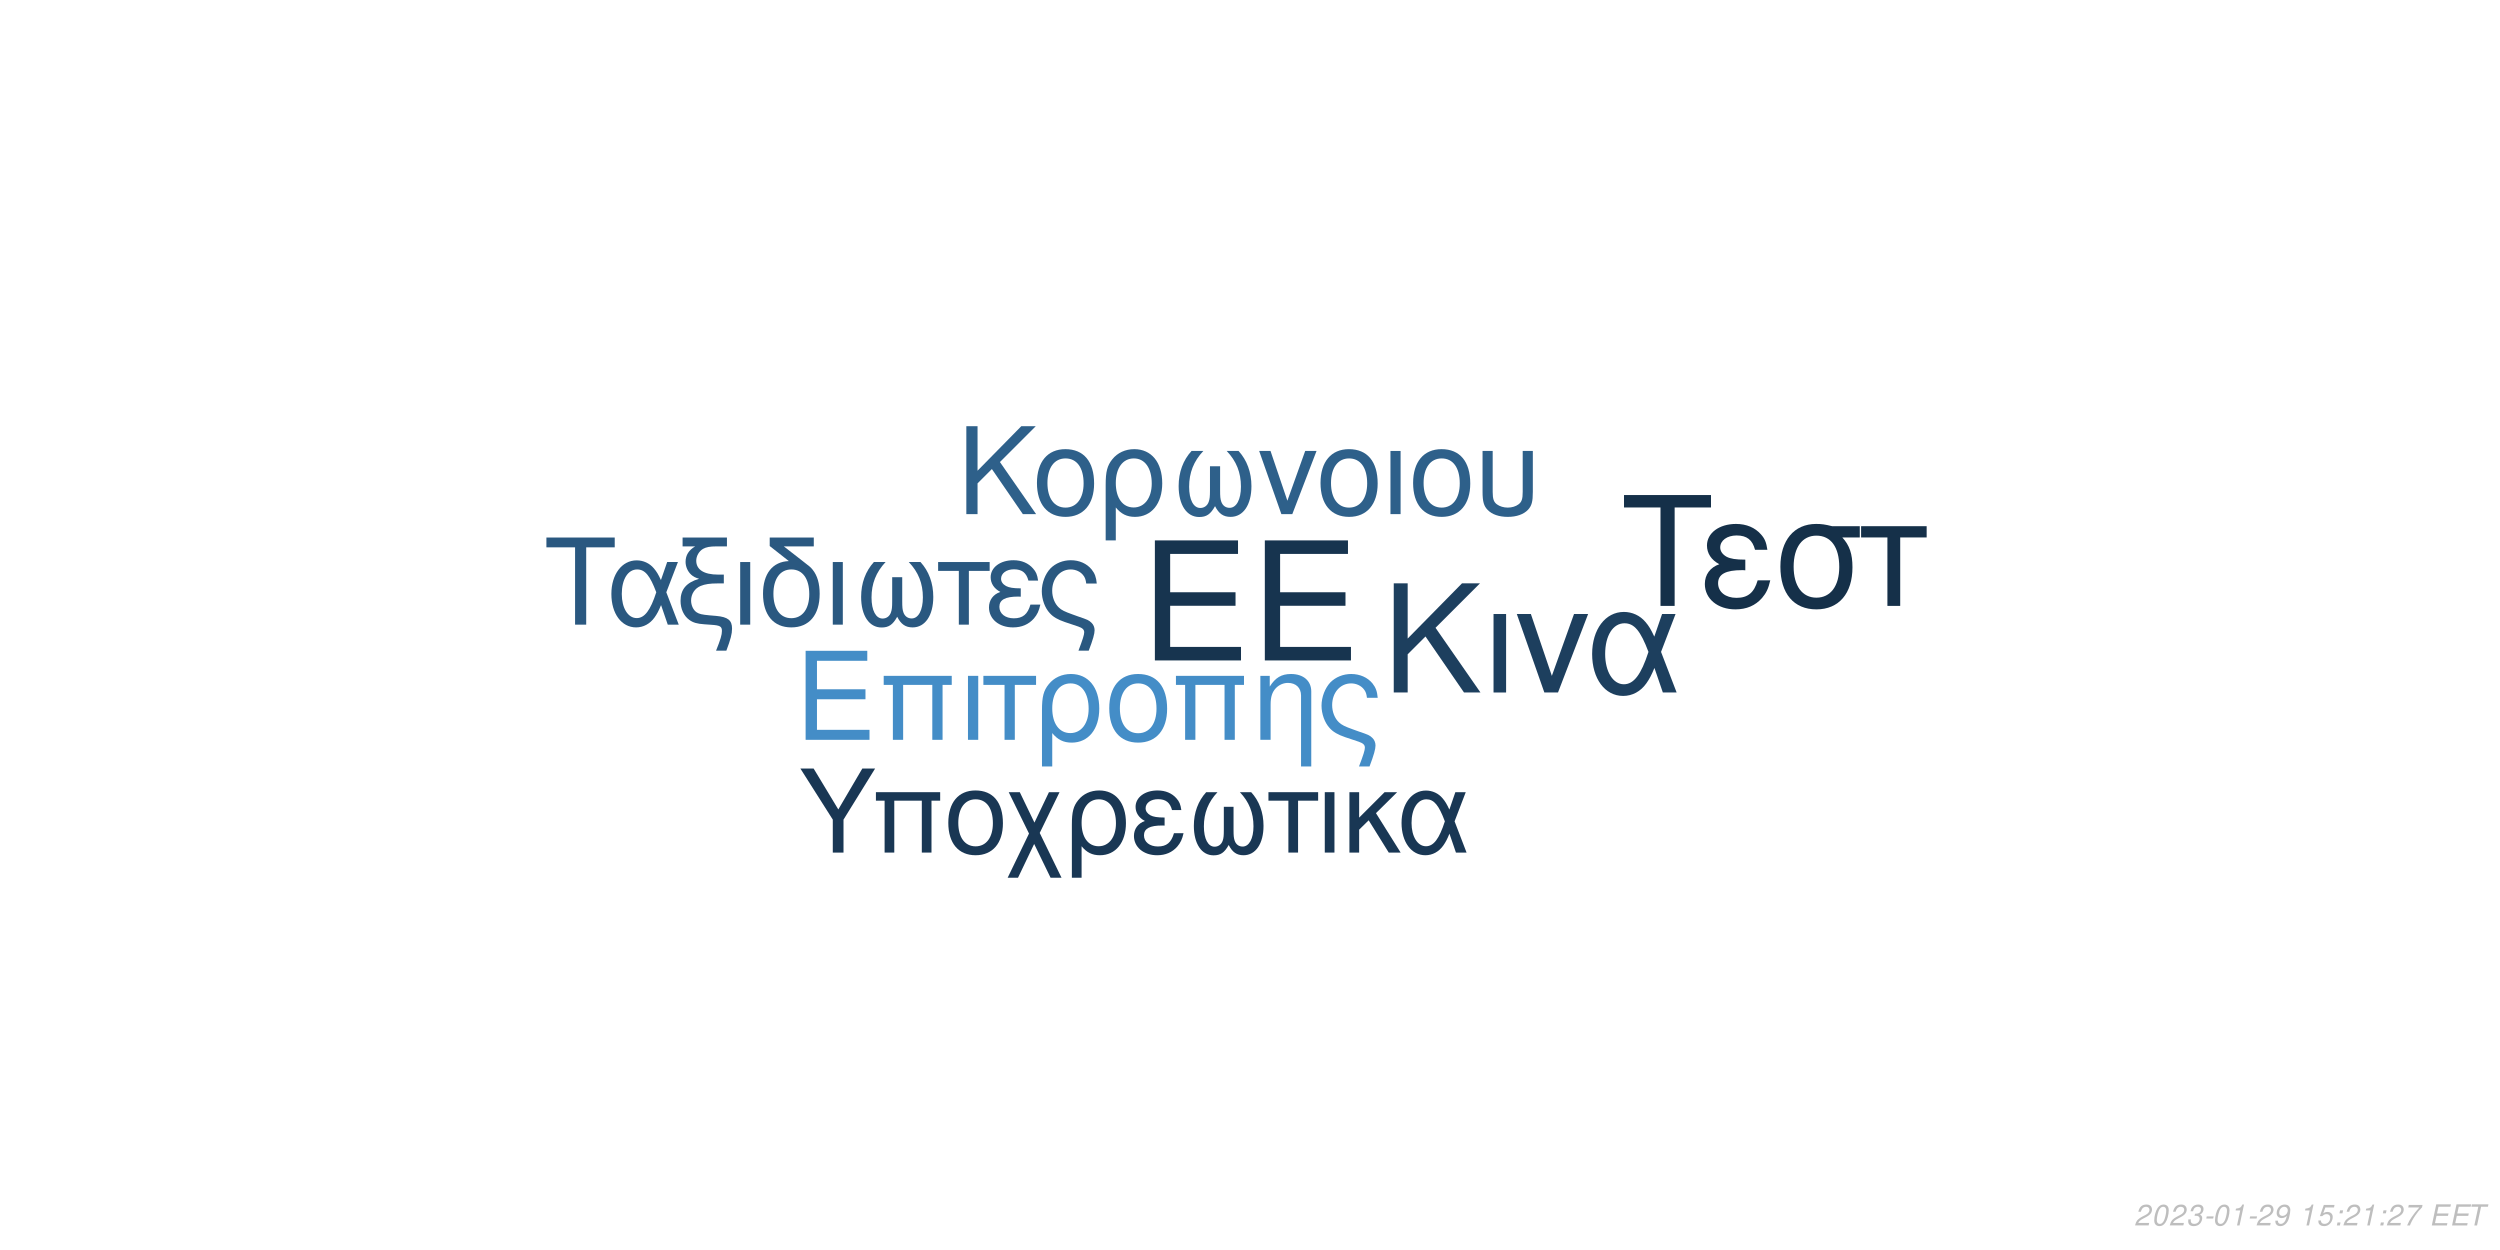
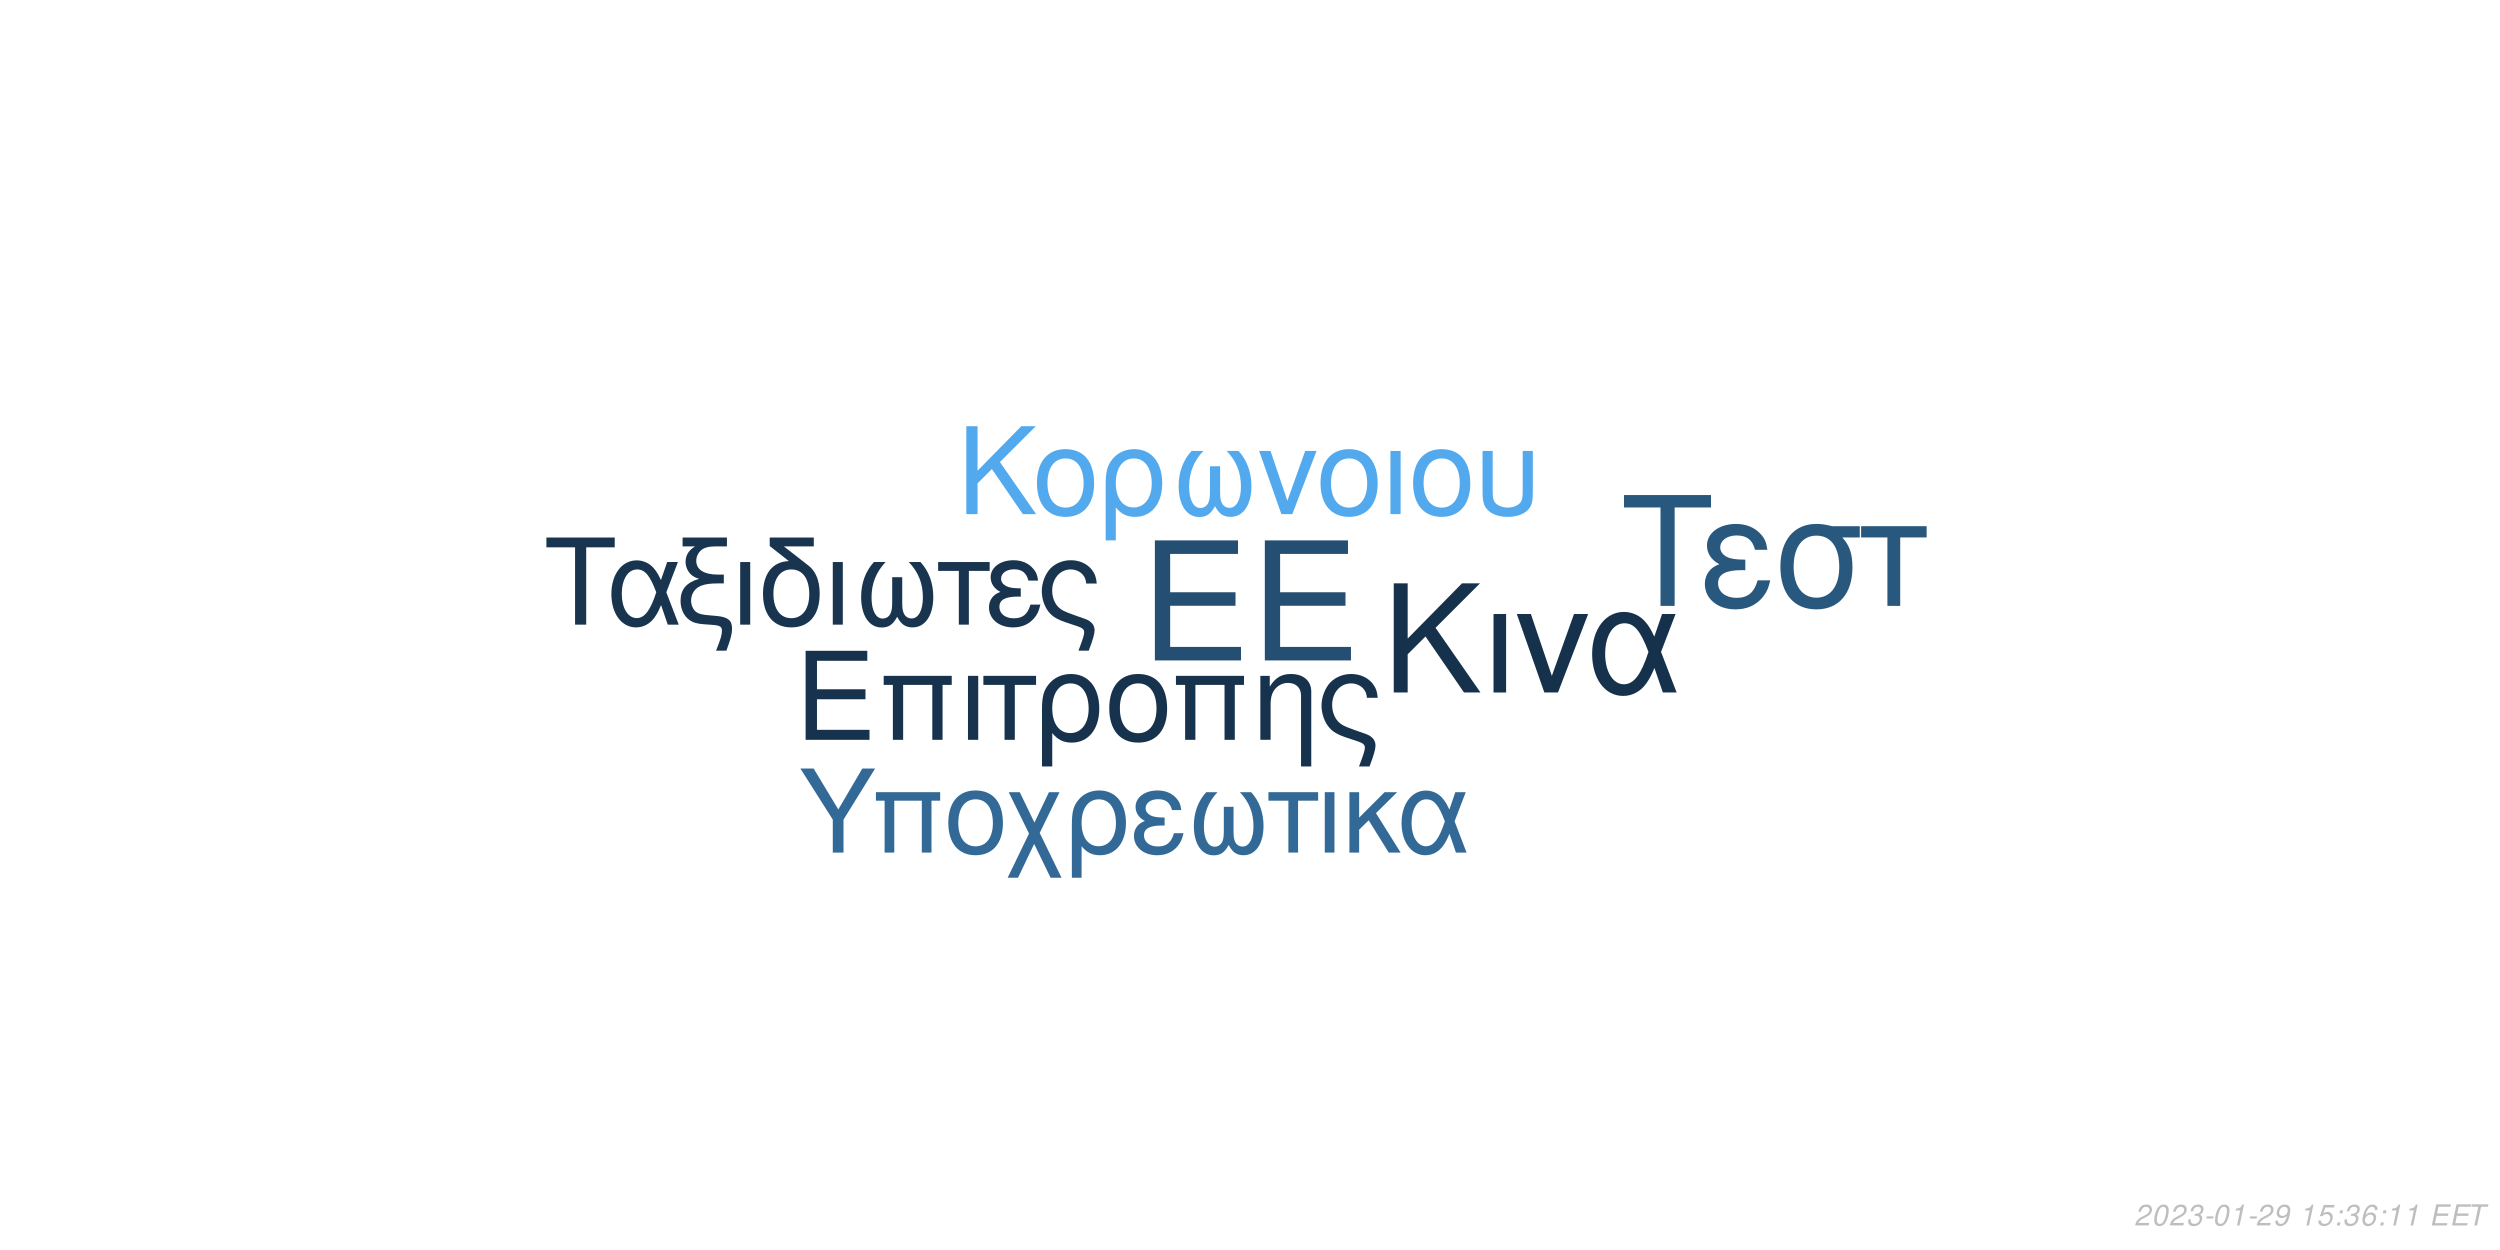
<svg xmlns="http://www.w3.org/2000/svg" xmlns:xlink="http://www.w3.org/1999/xlink" width="864pt" height="432pt" viewBox="0 0 864 432" version="1.1">
  <defs>
    <g>
      <symbol overflow="visible" id="glyph0-0">
        <path style="stroke:none;" d="" />
      </symbol>
      <symbol overflow="visible" id="glyph0-1">
        <path style="stroke:none;" d="M 10.406 -18.891 L 33 -18.891 L 33 -23.562 L 10.406 -23.562 L 10.406 -36.812 L 33.859 -36.812 L 33.859 -41.484 L 5.125 -41.484 L 5.125 0 L 34.891 0 L 34.891 -4.672 L 10.406 -4.672 Z M 10.406 -18.891 " />
      </symbol>
      <symbol overflow="visible" id="glyph1-0">
        <path style="stroke:none;" d="" />
      </symbol>
      <symbol overflow="visible" id="glyph1-1">
        <path style="stroke:none;" d="M 7.719 -14.016 L 24.484 -14.016 L 24.484 -17.469 L 7.719 -17.469 L 7.719 -27.312 L 25.109 -27.312 L 25.109 -30.766 L 3.797 -30.766 L 3.797 0 L 25.875 0 L 25.875 -3.453 L 7.719 -3.453 Z M 7.719 -14.016 " />
      </symbol>
      <symbol overflow="visible" id="glyph1-2">
        <path style="stroke:none;" d="M 26.297 -22.109 L 2.781 -22.109 L 2.781 -18.984 L 5.953 -18.984 L 5.953 0 L 9.5 0 L 9.5 -18.984 L 19.578 -18.984 L 19.578 0 L 23.125 0 L 23.125 -18.984 L 26.297 -18.984 Z M 26.297 -22.109 " />
      </symbol>
      <symbol overflow="visible" id="glyph1-3">
        <path style="stroke:none;" d="M 2.906 0 L 6.453 0 L 6.453 -22.109 L 2.906 -22.109 Z M 2.906 0 " />
      </symbol>
      <symbol overflow="visible" id="glyph1-4">
        <path style="stroke:none;" d="M 6.547 0 L 10.094 0 L 10.094 -18.984 L 17.438 -18.984 L 17.438 -22.109 L -0.766 -22.109 L -0.766 -18.984 L 6.547 -18.984 Z M 6.547 0 " />
      </symbol>
      <symbol overflow="visible" id="glyph1-5">
        <path style="stroke:none;" d="M 2.484 9.203 L 6.031 9.203 L 6.031 -2.328 C 7.891 -0.047 9.922 0.969 12.75 0.969 C 18.531 0.969 22.281 -3.672 22.281 -10.797 C 22.281 -18.141 18.484 -22.75 12.484 -22.75 C 9.375 -22.75 6.625 -21.484 4.812 -19.203 C 3.031 -17.016 2.484 -14.891 2.484 -10.25 Z M 12.359 -19.5 C 16.203 -19.5 18.609 -16.125 18.609 -10.719 C 18.609 -5.656 16.078 -2.328 12.281 -2.328 C 8.438 -2.328 6.031 -5.609 6.031 -10.891 C 6.031 -16.156 8.484 -19.5 12.359 -19.5 Z M 12.359 -19.5 " />
      </symbol>
      <symbol overflow="visible" id="glyph1-6">
        <path style="stroke:none;" d="M 11.688 -22.75 C 5.438 -22.75 1.734 -18.312 1.734 -10.891 C 1.734 -3.422 5.438 0.969 11.734 0.969 C 17.984 0.969 21.734 -3.453 21.734 -10.719 C 21.734 -18.406 18.109 -22.75 11.688 -22.75 Z M 11.734 -19.5 C 15.703 -19.5 18.062 -16.25 18.062 -10.766 C 18.062 -5.531 15.609 -2.281 11.734 -2.281 C 7.812 -2.281 5.406 -5.531 5.406 -10.891 C 5.406 -16.25 7.812 -19.5 11.734 -19.5 Z M 11.734 -19.5 " />
      </symbol>
      <symbol overflow="visible" id="glyph1-7">
        <path style="stroke:none;" d="M 2.953 -22.109 L 2.953 0 L 6.5 0 L 6.5 -12.203 C 6.5 -14.859 7.047 -16.5 8.312 -17.859 C 9.453 -19.031 10.938 -19.672 12.484 -19.672 C 15.234 -19.672 17.016 -17.984 17.016 -15.312 L 17.016 9.203 L 20.547 9.203 L 20.547 -16.719 C 20.547 -20.391 17.812 -22.75 13.547 -22.75 C 10.25 -22.75 8.141 -21.484 6.203 -18.406 L 6.203 -22.109 Z M 2.953 -22.109 " />
      </symbol>
      <symbol overflow="visible" id="glyph1-8">
        <path style="stroke:none;" d="M 17.688 9.203 C 19.203 5.188 19.75 3.203 19.75 1.938 C 19.75 0.922 19.328 -0.047 18.656 -0.672 C 17.641 -1.609 17.469 -1.688 13.891 -2.906 L 11.984 -3.594 C 9.156 -4.594 8.062 -5.156 7.125 -6.031 C 5.656 -7.391 4.766 -9.672 4.766 -11.984 C 4.766 -16.297 7.547 -19.5 11.312 -19.5 C 13.125 -19.5 14.812 -18.703 15.781 -17.391 C 16.375 -16.625 16.625 -15.906 16.797 -14.516 L 20.516 -14.516 C 20.297 -16.844 19.828 -18.062 18.703 -19.5 C 17.016 -21.562 14.344 -22.75 11.359 -22.75 C 8.562 -22.75 6 -21.688 4.172 -19.875 C 2.328 -17.938 1.094 -14.766 1.094 -11.812 C 1.094 -8.953 2.188 -5.906 3.922 -4.047 C 5.156 -2.703 6.672 -1.812 9.25 -0.922 L 14.016 0.672 C 15.484 1.188 16.078 1.766 16.078 2.703 C 16.078 3.594 15.578 5.188 14.047 9.203 Z M 17.688 9.203 " />
      </symbol>
      <symbol overflow="visible" id="glyph2-0">
        <path style="stroke:none;" d="" />
      </symbol>
      <symbol overflow="visible" id="glyph2-1">
        <path style="stroke:none;" d="M 8.906 -13.203 L 15.062 -19.359 L 28.375 0 L 34.062 0 L 18.531 -22.359 L 33.906 -37.734 L 27.688 -37.734 L 8.906 -18.641 L 8.906 -37.734 L 4.094 -37.734 L 4.094 0 L 8.906 0 Z M 8.906 -13.203 " />
      </symbol>
      <symbol overflow="visible" id="glyph2-2">
        <path style="stroke:none;" d="M 3.578 0 L 7.922 0 L 7.922 -27.125 L 3.578 -27.125 Z M 3.578 0 " />
      </symbol>
      <symbol overflow="visible" id="glyph2-3">
        <path style="stroke:none;" d="M 14.859 0 L 25.266 -27.125 L 20.391 -27.125 L 12.734 -5.75 L 5.484 -27.125 L 0.625 -27.125 L 10.141 0 Z M 14.859 0 " />
      </symbol>
      <symbol overflow="visible" id="glyph2-4">
        <path style="stroke:none;" d="M 30.484 -27.125 L 25.828 -27.125 L 23.141 -19.312 C 21.953 -21.844 21.281 -22.984 20.078 -24.375 C 18.219 -26.609 15.484 -27.844 12.625 -27.844 C 6.219 -27.844 1.656 -21.797 1.656 -13.297 C 1.656 -4.766 6.062 1.188 12.375 1.188 C 15.531 1.188 18.422 -0.359 20.391 -3.156 C 21.484 -4.703 22.109 -5.906 23.188 -8.484 L 26.094 0 L 30.859 0 L 25.469 -14.031 Z M 21.125 -14.031 C 18.578 -6.156 16.047 -2.844 12.625 -2.844 C 8.859 -2.844 6.156 -7.203 6.156 -13.297 C 6.156 -19.672 8.859 -23.922 12.844 -23.922 C 16.203 -23.922 18.375 -21.328 21.125 -14.031 Z M 21.125 -14.031 " />
      </symbol>
      <symbol overflow="visible" id="glyph3-0">
        <path style="stroke:none;" d="" />
      </symbol>
      <symbol overflow="visible" id="glyph3-1">
        <path style="stroke:none;" d="M 7.172 -10.625 L 12.125 -15.578 L 22.828 0 L 27.406 0 L 14.906 -18 L 27.281 -30.375 L 22.281 -30.375 L 7.172 -15 L 7.172 -30.375 L 3.297 -30.375 L 3.297 0 L 7.172 0 Z M 7.172 -10.625 " />
      </symbol>
      <symbol overflow="visible" id="glyph3-2">
        <path style="stroke:none;" d="M 11.531 -22.453 C 5.375 -22.453 1.703 -18.078 1.703 -10.75 C 1.703 -3.375 5.375 0.953 11.578 0.953 C 17.75 0.953 21.453 -3.422 21.453 -10.578 C 21.453 -18.156 17.875 -22.453 11.531 -22.453 Z M 11.578 -19.25 C 15.5 -19.25 17.828 -16.031 17.828 -10.625 C 17.828 -5.453 15.406 -2.25 11.578 -2.25 C 7.703 -2.25 5.328 -5.453 5.328 -10.75 C 5.328 -16.031 7.703 -19.25 11.578 -19.25 Z M 11.578 -19.25 " />
      </symbol>
      <symbol overflow="visible" id="glyph3-3">
        <path style="stroke:none;" d="M 2.453 9.078 L 5.953 9.078 L 5.953 -2.297 C 7.797 -0.047 9.797 0.953 12.578 0.953 C 18.281 0.953 22 -3.625 22 -10.656 C 22 -17.906 18.25 -22.453 12.328 -22.453 C 9.25 -22.453 6.547 -21.203 4.75 -18.953 C 3 -16.781 2.453 -14.703 2.453 -10.125 Z M 12.203 -19.25 C 16 -19.25 18.375 -15.906 18.375 -10.578 C 18.375 -5.578 15.875 -2.297 12.125 -2.297 C 8.328 -2.297 5.953 -5.547 5.953 -10.75 C 5.953 -15.953 8.375 -19.25 12.203 -19.25 Z M 12.203 -19.25 " />
      </symbol>
      <symbol overflow="visible" id="glyph3-4">
        <path style="stroke:none;" d="M 14.5 -16.531 L 14.5 -8.203 C 14.5 -6.047 14.406 -5.25 14.078 -4.297 C 13.625 -2.922 12.5 -2.125 11.156 -2.125 C 8.797 -2.125 7.297 -4.953 7.297 -9.453 C 7.297 -14.328 8.875 -18.281 12.203 -21.828 L 8.125 -21.828 C 5.203 -18.625 3.672 -14.453 3.672 -9.672 C 3.672 -3.172 6.453 1 10.781 1 C 13.281 1 14.703 0.047 16.25 -2.75 C 17.578 -0.125 19.156 0.953 21.625 0.953 C 26 0.953 28.828 -3.203 28.828 -9.672 C 28.828 -14.453 27.281 -18.656 24.375 -21.828 L 20.281 -21.828 C 23.625 -18.328 25.203 -14.375 25.203 -9.5 C 25.203 -5.047 23.656 -2.172 21.281 -2.172 C 19.906 -2.172 18.875 -2.953 18.406 -4.297 C 18.078 -5.25 18 -6.078 18 -8.203 L 18 -16.531 Z M 14.5 -16.531 " />
      </symbol>
      <symbol overflow="visible" id="glyph3-5">
        <path style="stroke:none;" d="M 11.953 0 L 20.328 -21.828 L 16.406 -21.828 L 10.25 -4.625 L 4.422 -21.828 L 0.5 -21.828 L 8.172 0 Z M 11.953 0 " />
      </symbol>
      <symbol overflow="visible" id="glyph3-6">
        <path style="stroke:none;" d="M 2.875 0 L 6.375 0 L 6.375 -21.828 L 2.875 -21.828 Z M 2.875 0 " />
      </symbol>
      <symbol overflow="visible" id="glyph3-7">
        <path style="stroke:none;" d="M 2.703 -21.828 L 2.703 -7.703 C 2.703 -4.297 3.172 -2.75 4.5 -1.422 C 6 0.125 8.453 0.953 11.406 0.953 C 14.453 0.953 16.906 0.078 18.406 -1.5 C 19.703 -2.875 20.078 -4.328 20.078 -7.703 L 20.078 -21.828 L 16.578 -21.828 L 16.578 -7.703 C 16.578 -5.25 16.25 -4.203 15.125 -3.375 C 14.203 -2.672 12.828 -2.25 11.406 -2.25 C 10 -2.25 8.625 -2.672 7.672 -3.375 C 6.578 -4.172 6.203 -5.25 6.203 -7.703 L 6.203 -21.828 Z M 2.703 -21.828 " />
      </symbol>
      <symbol overflow="visible" id="glyph4-0">
        <path style="stroke:none;" d="" />
      </symbol>
      <symbol overflow="visible" id="glyph4-1">
        <path style="stroke:none;" d="M 14.625 -26.719 L 24.484 -26.719 L 24.484 -30.109 L 0.875 -30.109 L 0.875 -26.719 L 10.781 -26.719 L 10.781 0 L 14.625 0 Z M 14.625 -26.719 " />
      </symbol>
      <symbol overflow="visible" id="glyph4-2">
        <path style="stroke:none;" d="M 24.328 -21.641 L 20.609 -21.641 L 18.453 -15.406 C 17.516 -17.422 16.969 -18.328 16.016 -19.453 C 14.531 -21.234 12.344 -22.219 10.078 -22.219 C 4.953 -22.219 1.328 -17.391 1.328 -10.609 C 1.328 -3.797 4.828 0.953 9.875 0.953 C 12.391 0.953 14.703 -0.297 16.266 -2.516 C 17.141 -3.766 17.641 -4.703 18.5 -6.766 L 20.812 0 L 24.609 0 L 20.312 -11.188 Z M 16.844 -11.188 C 14.828 -4.922 12.797 -2.266 10.078 -2.266 C 7.062 -2.266 4.922 -5.734 4.922 -10.609 C 4.922 -15.688 7.062 -19.078 10.234 -19.078 C 12.922 -19.078 14.656 -17.016 16.844 -11.188 Z M 16.844 -11.188 " />
      </symbol>
      <symbol overflow="visible" id="glyph4-3">
        <path style="stroke:none;" d="M 1.938 -27.047 L 6.281 -27.047 C 4.094 -25.766 2.969 -24 2.969 -21.719 C 2.969 -20.078 3.672 -18.422 4.875 -17.297 C 5.656 -16.594 6.281 -16.266 7.641 -15.859 C 3.219 -14.531 1.234 -12.188 1.234 -8.219 C 1.234 -5.453 2.359 -3.016 4.25 -1.656 C 5.531 -0.703 6.938 -0.297 9.453 -0.125 L 11.859 0.047 C 14.906 0.25 15.531 0.625 15.531 2.188 C 15.531 3.516 15.078 5.078 13.5 9 L 17.062 9 C 18.547 5.031 19.031 3.219 19.031 1.359 C 19.031 -1.484 17.641 -2.641 13.594 -3.016 L 11.234 -3.219 C 8.594 -3.469 7.719 -3.672 6.812 -4.25 C 5.656 -5 4.875 -6.656 4.875 -8.344 C 4.875 -10.578 6.156 -12.547 8.172 -13.375 C 9.703 -14 11.391 -14.25 14.078 -14.25 L 16.188 -14.25 L 16.188 -17.297 L 14.203 -17.297 C 9.328 -17.297 6.656 -19 6.656 -22.094 C 6.656 -23.703 7.594 -25.359 9 -26.188 C 10.078 -26.797 11.391 -27.047 13.594 -27.047 L 17.266 -27.047 L 17.266 -30.109 L 1.938 -30.109 Z M 1.938 -27.047 " />
      </symbol>
      <symbol overflow="visible" id="glyph4-4">
        <path style="stroke:none;" d="M 2.844 0 L 6.312 0 L 6.312 -21.641 L 2.844 -21.641 Z M 2.844 0 " />
      </symbol>
      <symbol overflow="visible" id="glyph4-5">
        <path style="stroke:none;" d="M 10.656 -21.969 C 5.031 -21.766 1.734 -17.594 1.734 -10.656 C 1.734 -3.344 5.375 0.953 11.516 0.953 C 17.672 0.953 21.312 -3.344 21.312 -10.656 C 21.312 -14.203 20.531 -16.938 18.875 -19 C 18.172 -19.859 17.922 -20.078 15.031 -22.297 L 8.922 -27.047 L 19.281 -27.047 L 19.281 -30.109 L 4.047 -30.109 L 4.047 -27.172 Z M 11.516 -19.078 C 15.406 -19.078 17.719 -15.906 17.719 -10.531 C 17.719 -5.406 15.328 -2.234 11.516 -2.234 C 7.688 -2.234 5.328 -5.406 5.328 -10.656 C 5.328 -15.906 7.688 -19.078 11.516 -19.078 Z M 11.516 -19.078 " />
      </symbol>
      <symbol overflow="visible" id="glyph4-6">
        <path style="stroke:none;" d="M 14.375 -16.391 L 14.375 -8.141 C 14.375 -5.984 14.281 -5.203 13.953 -4.25 C 13.5 -2.891 12.391 -2.109 11.062 -2.109 C 8.719 -2.109 7.234 -4.922 7.234 -9.375 C 7.234 -14.203 8.797 -18.125 12.094 -21.641 L 8.047 -21.641 C 5.156 -18.453 3.641 -14.328 3.641 -9.578 C 3.641 -3.141 6.406 0.984 10.703 0.984 C 13.172 0.984 14.578 0.047 16.109 -2.719 C 17.422 -0.125 19 0.953 21.438 0.953 C 25.766 0.953 28.578 -3.188 28.578 -9.578 C 28.578 -14.328 27.047 -18.5 24.156 -21.641 L 20.109 -21.641 C 23.422 -18.172 24.984 -14.25 24.984 -9.422 C 24.984 -5 23.453 -2.141 21.109 -2.141 C 19.734 -2.141 18.703 -2.938 18.25 -4.25 C 17.922 -5.203 17.844 -6.031 17.844 -8.141 L 17.844 -16.391 Z M 14.375 -16.391 " />
      </symbol>
      <symbol overflow="visible" id="glyph4-7">
        <path style="stroke:none;" d="M 6.406 0 L 9.875 0 L 9.875 -18.578 L 17.062 -18.578 L 17.062 -21.641 L -0.75 -21.641 L -0.75 -18.578 L 6.406 -18.578 Z M 6.406 0 " />
      </symbol>
      <symbol overflow="visible" id="glyph4-8">
        <path style="stroke:none;" d="M 11.812 -12.547 C 9.203 -12.547 7.766 -12.797 6.734 -13.344 C 5.609 -13.953 5 -14.859 5 -15.859 C 5 -17.75 6.859 -19.125 9.453 -19.125 C 12.219 -19.125 13.75 -17.922 14.453 -15.234 L 17.797 -15.234 C 17.516 -17.266 17.094 -18.25 16.062 -19.406 C 14.453 -21.266 12.094 -22.266 9.297 -22.266 C 4.703 -22.266 1.406 -19.781 1.406 -16.391 C 1.406 -14.281 2.562 -12.469 4.75 -11.312 C 2.266 -10.453 0.828 -8.5 0.828 -5.953 C 0.828 -1.938 4.297 0.953 9.125 0.953 C 12.141 0.953 14.531 -0.078 16.359 -2.141 C 17.516 -3.516 18.094 -4.703 18.578 -6.938 L 15.156 -6.938 C 14.203 -3.594 12.516 -2.188 9.422 -2.188 C 6.438 -2.188 4.422 -3.797 4.422 -6.156 C 4.422 -8.594 6.438 -9.703 10.938 -9.703 C 11.062 -9.703 11.438 -9.703 11.812 -9.656 Z M 11.812 -12.547 " />
      </symbol>
      <symbol overflow="visible" id="glyph4-9">
        <path style="stroke:none;" d="M 17.297 9 C 18.797 5.078 19.328 3.141 19.328 1.906 C 19.328 0.906 18.906 -0.047 18.25 -0.656 C 17.266 -1.562 17.094 -1.656 13.594 -2.844 L 11.734 -3.516 C 8.969 -4.5 7.891 -5.031 6.984 -5.906 C 5.531 -7.234 4.672 -9.453 4.672 -11.734 C 4.672 -15.938 7.391 -19.078 11.062 -19.078 C 12.844 -19.078 14.5 -18.297 15.438 -17.016 C 16.016 -16.266 16.266 -15.562 16.438 -14.203 L 20.078 -14.203 C 19.859 -16.484 19.406 -17.672 18.297 -19.078 C 16.641 -21.109 14.047 -22.266 11.109 -22.266 C 8.391 -22.266 5.859 -21.234 4.094 -19.453 C 2.266 -17.547 1.078 -14.453 1.078 -11.562 C 1.078 -8.75 2.141 -5.781 3.844 -3.969 C 5.031 -2.641 6.531 -1.781 9.047 -0.906 L 13.703 0.656 C 15.156 1.156 15.734 1.734 15.734 2.641 C 15.734 3.516 15.234 5.078 13.75 9 Z M 17.297 9 " />
      </symbol>
      <symbol overflow="visible" id="glyph5-0">
        <path style="stroke:none;" d="" />
      </symbol>
      <symbol overflow="visible" id="glyph5-1">
        <path style="stroke:none;" d="M 18.609 -34.016 L 31.172 -34.016 L 31.172 -38.312 L 1.109 -38.312 L 1.109 -34.016 L 13.719 -34.016 L 13.719 0 L 18.609 0 Z M 18.609 -34.016 " />
      </symbol>
      <symbol overflow="visible" id="glyph5-2">
        <path style="stroke:none;" d="M 15.031 -15.984 C 11.719 -15.984 9.875 -16.297 8.562 -16.984 C 7.156 -17.766 6.359 -18.922 6.359 -20.188 C 6.359 -22.609 8.719 -24.344 12.031 -24.344 C 15.562 -24.344 17.5 -22.812 18.391 -19.391 L 22.656 -19.391 C 22.281 -21.969 21.766 -23.234 20.453 -24.703 C 18.391 -27.062 15.406 -28.328 11.828 -28.328 C 5.984 -28.328 1.781 -25.172 1.781 -20.875 C 1.781 -18.188 3.266 -15.875 6.047 -14.406 C 2.891 -13.297 1.047 -10.828 1.047 -7.562 C 1.047 -2.469 5.469 1.203 11.609 1.203 C 15.453 1.203 18.5 -0.109 20.812 -2.734 C 22.281 -4.469 23.016 -5.984 23.656 -8.828 L 19.297 -8.828 C 18.078 -4.578 15.922 -2.781 11.984 -2.781 C 8.203 -2.781 5.625 -4.828 5.625 -7.828 C 5.625 -10.938 8.203 -12.359 13.922 -12.359 C 14.094 -12.359 14.562 -12.359 15.031 -12.297 Z M 15.031 -15.984 " />
      </symbol>
      <symbol overflow="visible" id="glyph5-3">
        <path style="stroke:none;" d="M 30.594 -27.547 L 21.031 -27.547 C 18.547 -28.172 17.344 -28.328 15.5 -28.328 C 7.891 -28.328 3.156 -22.656 3.156 -13.562 C 3.156 -4.25 7.781 1.203 15.609 1.203 C 23.391 1.203 28.062 -4.312 28.062 -13.344 C 28.062 -17.969 27.062 -20.922 24.547 -23.656 L 30.594 -23.656 Z M 15.609 -24.281 C 20.609 -24.281 23.5 -20.297 23.5 -13.453 C 23.5 -6.891 20.5 -2.844 15.609 -2.844 C 10.719 -2.844 7.734 -6.891 7.734 -13.562 C 7.734 -20.234 10.719 -24.281 15.609 -24.281 Z M 15.609 -24.281 " />
      </symbol>
      <symbol overflow="visible" id="glyph5-4">
        <path style="stroke:none;" d="M 8.141 0 L 12.562 0 L 12.562 -23.656 L 21.703 -23.656 L 21.703 -27.547 L -0.953 -27.547 L -0.953 -23.656 L 8.141 -23.656 Z M 8.141 0 " />
      </symbol>
      <symbol overflow="visible" id="glyph6-0">
        <path style="stroke:none;" d="" />
      </symbol>
      <symbol overflow="visible" id="glyph6-1">
        <path style="stroke:none;" d="M 15.422 -11.391 L 26.344 -29.047 L 21.922 -29.047 L 13.625 -14.906 L 5.094 -29.047 L 0.516 -29.047 L 11.719 -11.391 L 11.719 0 L 15.422 0 Z M 15.422 -11.391 " />
      </symbol>
      <symbol overflow="visible" id="glyph6-2">
        <path style="stroke:none;" d="M 24.828 -20.875 L 2.625 -20.875 L 2.625 -17.938 L 5.625 -17.938 L 5.625 0 L 8.969 0 L 8.969 -17.938 L 18.484 -17.938 L 18.484 0 L 21.828 0 L 21.828 -17.938 L 24.828 -17.938 Z M 24.828 -20.875 " />
      </symbol>
      <symbol overflow="visible" id="glyph6-3">
        <path style="stroke:none;" d="M 11.031 -21.469 C 5.141 -21.469 1.641 -17.297 1.641 -10.281 C 1.641 -3.234 5.141 0.922 11.078 0.922 C 16.969 0.922 20.516 -3.266 20.516 -10.125 C 20.516 -17.375 17.094 -21.469 11.031 -21.469 Z M 11.078 -18.406 C 14.828 -18.406 17.047 -15.344 17.047 -10.156 C 17.047 -5.219 14.75 -2.156 11.078 -2.156 C 7.375 -2.156 5.094 -5.219 5.094 -10.281 C 5.094 -15.344 7.375 -18.406 11.078 -18.406 Z M 11.078 -18.406 " />
      </symbol>
      <symbol overflow="visible" id="glyph6-4">
        <path style="stroke:none;" d="M 10.406 -10.359 L 5.344 -20.875 L 1.516 -20.875 L 8.531 -6.578 L 1.156 8.688 L 4.734 8.688 L 10.312 -2.984 L 15.984 8.688 L 19.766 8.688 L 12.234 -6.781 L 19.078 -20.875 L 15.422 -20.875 Z M 10.406 -10.359 " />
      </symbol>
      <symbol overflow="visible" id="glyph6-5">
        <path style="stroke:none;" d="M 2.344 8.688 L 5.703 8.688 L 5.703 -2.188 C 7.453 -0.047 9.359 0.922 12.031 0.922 C 17.484 0.922 21.031 -3.469 21.031 -10.203 C 21.031 -17.141 17.453 -21.469 11.797 -21.469 C 8.844 -21.469 6.25 -20.281 4.547 -18.125 C 2.875 -16.062 2.344 -14.062 2.344 -9.688 Z M 11.672 -18.406 C 15.297 -18.406 17.578 -15.219 17.578 -10.125 C 17.578 -5.344 15.188 -2.188 11.594 -2.188 C 7.969 -2.188 5.703 -5.297 5.703 -10.281 C 5.703 -15.266 8.016 -18.406 11.672 -18.406 Z M 11.672 -18.406 " />
      </symbol>
      <symbol overflow="visible" id="glyph6-6">
        <path style="stroke:none;" d="M 11.391 -12.109 C 8.891 -12.109 7.484 -12.359 6.5 -12.875 C 5.422 -13.469 4.828 -14.344 4.828 -15.297 C 4.828 -17.141 6.609 -18.453 9.125 -18.453 C 11.797 -18.453 13.266 -17.297 13.953 -14.703 L 17.172 -14.703 C 16.891 -16.656 16.5 -17.609 15.5 -18.734 C 13.953 -20.516 11.672 -21.469 8.969 -21.469 C 4.547 -21.469 1.359 -19.078 1.359 -15.812 C 1.359 -13.781 2.469 -12.031 4.578 -10.922 C 2.188 -10.078 0.797 -8.203 0.797 -5.734 C 0.797 -1.875 4.141 0.922 8.812 0.922 C 11.719 0.922 14.031 -0.078 15.781 -2.078 C 16.891 -3.391 17.453 -4.547 17.938 -6.688 L 14.625 -6.688 C 13.703 -3.469 12.078 -2.109 9.078 -2.109 C 6.219 -2.109 4.266 -3.672 4.266 -5.938 C 4.266 -8.281 6.219 -9.359 10.562 -9.359 C 10.672 -9.359 11.031 -9.359 11.391 -9.328 Z M 11.391 -12.109 " />
      </symbol>
      <symbol overflow="visible" id="glyph6-7">
        <path style="stroke:none;" d="M 13.859 -15.812 L 13.859 -7.844 C 13.859 -5.781 13.781 -5.016 13.469 -4.109 C 13.031 -2.797 11.953 -2.031 10.672 -2.031 C 8.406 -2.031 6.969 -4.734 6.969 -9.047 C 6.969 -13.703 8.484 -17.484 11.672 -20.875 L 7.766 -20.875 C 4.984 -17.812 3.5 -13.828 3.5 -9.25 C 3.5 -3.031 6.172 0.953 10.312 0.953 C 12.703 0.953 14.062 0.047 15.547 -2.625 C 16.812 -0.125 18.328 0.922 20.672 0.922 C 24.859 0.922 27.578 -3.062 27.578 -9.25 C 27.578 -13.828 26.094 -17.844 23.312 -20.875 L 19.406 -20.875 C 22.594 -17.531 24.109 -13.75 24.109 -9.078 C 24.109 -4.828 22.625 -2.078 20.359 -2.078 C 19.047 -2.078 18.047 -2.828 17.609 -4.109 C 17.297 -5.016 17.219 -5.812 17.219 -7.844 L 17.219 -15.812 Z M 13.859 -15.812 " />
      </symbol>
      <symbol overflow="visible" id="glyph6-8">
        <path style="stroke:none;" d="M 6.172 0 L 9.516 0 L 9.516 -17.938 L 16.453 -17.938 L 16.453 -20.875 L -0.719 -20.875 L -0.719 -17.938 L 6.172 -17.938 Z M 6.172 0 " />
      </symbol>
      <symbol overflow="visible" id="glyph6-9">
        <path style="stroke:none;" d="M 2.75 0 L 6.094 0 L 6.094 -20.875 L 2.75 -20.875 Z M 2.75 0 " />
      </symbol>
      <symbol overflow="visible" id="glyph6-10">
        <path style="stroke:none;" d="M 5.625 -12.078 L 5.625 -20.875 L 2.266 -20.875 L 2.266 0 L 5.625 0 L 5.625 -7.922 L 8.922 -11.156 L 15.859 0 L 19.969 0 L 11.438 -13.625 L 18.766 -20.875 L 14.422 -20.875 Z M 5.625 -12.078 " />
      </symbol>
      <symbol overflow="visible" id="glyph6-11">
        <path style="stroke:none;" d="M 23.469 -20.875 L 19.875 -20.875 L 17.812 -14.859 C 16.891 -16.812 16.375 -17.688 15.453 -18.766 C 14.031 -20.484 11.906 -21.438 9.719 -21.438 C 4.781 -21.438 1.281 -16.781 1.281 -10.234 C 1.281 -3.672 4.656 0.922 9.516 0.922 C 11.953 0.922 14.188 -0.281 15.703 -2.438 C 16.531 -3.625 17.016 -4.547 17.844 -6.531 L 20.078 0 L 23.75 0 L 19.609 -10.797 Z M 16.25 -10.797 C 14.297 -4.734 12.359 -2.188 9.719 -2.188 C 6.812 -2.188 4.734 -5.531 4.734 -10.234 C 4.734 -15.141 6.812 -18.406 9.875 -18.406 C 12.469 -18.406 14.141 -16.422 16.25 -10.797 Z M 16.25 -10.797 " />
      </symbol>
      <symbol overflow="visible" id="glyph7-0">
        <path style="stroke:none;" d="" />
      </symbol>
      <symbol overflow="visible" id="glyph7-1">
        <path style="stroke:none;" d="M 5.234 -0.875 L 1.469 -0.875 C 1.625 -1.359 2.188 -1.875 3.109 -2.344 L 4.234 -2.938 C 5.125 -3.406 5.656 -3.875 5.969 -4.484 C 6.125 -4.797 6.219 -5.156 6.219 -5.484 C 6.219 -6.266 5.781 -6.906 5.109 -7.125 C 4.859 -7.188 4.594 -7.234 4.312 -7.234 C 2.766 -7.234 1.891 -6.453 1.484 -4.734 L 2.375 -4.734 C 2.484 -5.188 2.609 -5.484 2.797 -5.75 C 3.094 -6.203 3.609 -6.453 4.188 -6.453 C 4.891 -6.453 5.344 -6.031 5.344 -5.375 C 5.344 -4.703 4.859 -4.094 4.016 -3.656 L 2.984 -3.125 C 2.125 -2.688 1.453 -2.188 1.062 -1.703 C 0.766 -1.312 0.656 -1.047 0.344 -0.016 L 5.047 -0.016 Z M 5.234 -0.875 " />
      </symbol>
      <symbol overflow="visible" id="glyph7-2">
        <path style="stroke:none;" d="M 4.203 -7.234 C 3.375 -7.234 2.688 -6.812 2.125 -5.984 C 1.484 -5.047 0.984 -3.188 0.984 -1.734 C 0.984 -1.109 1.172 -0.562 1.484 -0.266 C 1.797 0.047 2.281 0.234 2.766 0.234 C 3.625 0.234 4.281 -0.156 4.859 -1.016 C 5.516 -1.953 6 -3.797 6 -5.266 C 6 -6.172 5.688 -6.766 5.047 -7.062 C 4.781 -7.188 4.516 -7.234 4.203 -7.234 Z M 4.094 -6.453 C 4.547 -6.453 4.875 -6.234 5.016 -5.797 C 5.094 -5.594 5.125 -5.406 5.125 -5.156 C 5.125 -4.375 4.906 -3.203 4.562 -2.234 C 4.312 -1.484 3.938 -0.953 3.5 -0.688 C 3.312 -0.594 3.125 -0.547 2.875 -0.547 C 2.438 -0.547 2.109 -0.781 1.969 -1.203 C 1.906 -1.406 1.875 -1.594 1.875 -1.828 C 1.875 -2.656 2.078 -3.75 2.422 -4.766 C 2.688 -5.547 3.031 -6.047 3.484 -6.312 C 3.656 -6.406 3.859 -6.453 4.094 -6.453 Z M 4.094 -6.453 " />
      </symbol>
      <symbol overflow="visible" id="glyph7-3">
        <path style="stroke:none;" d="M 2.922 -3.312 C 3.125 -3.344 3.234 -3.344 3.375 -3.344 C 4.125 -3.344 4.594 -3.062 4.672 -2.547 C 4.688 -2.516 4.688 -2.453 4.688 -2.406 C 4.688 -1.312 3.906 -0.547 2.781 -0.547 C 2.109 -0.547 1.688 -0.875 1.609 -1.438 C 1.594 -1.484 1.594 -1.516 1.594 -1.562 C 1.594 -1.719 1.609 -1.844 1.656 -2.094 L 0.766 -2.094 C 0.734 -1.797 0.719 -1.641 0.719 -1.469 C 0.719 -0.375 1.406 0.234 2.641 0.234 C 3.547 0.234 4.297 -0.078 4.812 -0.656 C 5.266 -1.156 5.562 -1.875 5.562 -2.547 C 5.562 -3.125 5.344 -3.453 4.797 -3.734 C 5.641 -4.234 6.016 -4.844 6.016 -5.734 C 6.016 -6.406 5.625 -6.922 4.984 -7.125 C 4.734 -7.188 4.484 -7.234 4.203 -7.234 C 3.375 -7.234 2.672 -6.938 2.188 -6.375 C 1.891 -6.031 1.703 -5.641 1.516 -4.906 L 2.391 -4.906 C 2.594 -5.766 2.906 -6.188 3.516 -6.375 C 3.688 -6.438 3.875 -6.453 4.078 -6.453 C 4.734 -6.453 5.141 -6.125 5.141 -5.578 C 5.141 -5.188 5.016 -4.797 4.797 -4.547 C 4.516 -4.234 4 -4.062 3.266 -4.062 L 3.078 -4.062 Z M 2.922 -3.312 " />
      </symbol>
      <symbol overflow="visible" id="glyph7-4">
        <path style="stroke:none;" d="M 3.516 -3.125 L 1.125 -3.125 L 0.969 -2.406 L 3.359 -2.406 Z M 3.516 -3.125 " />
      </symbol>
      <symbol overflow="visible" id="glyph7-5">
        <path style="stroke:none;" d="M 3.703 -5.188 L 2.594 0 L 3.469 0 L 5.016 -7.234 L 4.438 -7.234 C 3.906 -6.156 3.688 -6.016 2.234 -5.812 L 2.109 -5.188 Z M 3.703 -5.188 " />
      </symbol>
      <symbol overflow="visible" id="glyph7-6">
        <path style="stroke:none;" d="M 0.844 -1.656 C 0.844 -1.547 0.844 -1.438 0.844 -1.375 C 0.844 -0.406 1.531 0.234 2.578 0.234 C 3.203 0.234 3.766 0.016 4.297 -0.438 C 4.938 -1 5.312 -1.656 5.594 -2.719 C 5.844 -3.672 6.016 -4.766 6.016 -5.375 C 6.016 -6.094 5.641 -6.75 5.062 -7.031 C 4.766 -7.156 4.438 -7.234 4.062 -7.234 C 2.516 -7.234 1.297 -5.938 1.297 -4.266 C 1.297 -3.203 1.984 -2.547 3.047 -2.547 C 3.484 -2.547 3.953 -2.672 4.281 -2.891 C 4.406 -2.984 4.547 -3.078 4.828 -3.344 C 4.516 -1.891 4.062 -1.062 3.359 -0.703 C 3.156 -0.594 2.938 -0.547 2.703 -0.547 C 2.109 -0.547 1.719 -0.938 1.719 -1.547 L 1.719 -1.656 Z M 3.953 -6.453 C 4.625 -6.453 5.141 -5.953 5.141 -5.281 C 5.141 -4.453 4.688 -3.75 3.984 -3.453 C 3.766 -3.359 3.531 -3.312 3.297 -3.312 C 2.859 -3.312 2.453 -3.516 2.297 -3.828 C 2.203 -4 2.172 -4.203 2.172 -4.453 C 2.172 -5.25 2.609 -6 3.266 -6.312 C 3.5 -6.422 3.703 -6.453 3.953 -6.453 Z M 3.953 -6.453 " />
      </symbol>
      <symbol overflow="visible" id="glyph7-7">
        <path style="stroke:none;" d="" />
      </symbol>
      <symbol overflow="visible" id="glyph7-8">
        <path style="stroke:none;" d="M 6.297 -7.094 L 2.594 -7.094 L 1.234 -3.234 L 2.047 -3.234 C 2.656 -3.766 2.938 -3.906 3.531 -3.906 C 3.984 -3.906 4.375 -3.734 4.562 -3.469 C 4.703 -3.266 4.797 -2.984 4.797 -2.688 C 4.797 -1.438 3.969 -0.547 2.828 -0.547 C 2.031 -0.547 1.609 -0.938 1.578 -1.734 L 0.703 -1.734 L 0.703 -1.516 C 0.703 -1.141 0.766 -0.844 0.891 -0.625 C 1.094 -0.266 1.484 0.016 1.969 0.141 C 2.203 0.203 2.453 0.234 2.703 0.234 C 3.656 0.234 4.391 -0.156 4.984 -0.922 C 5.422 -1.5 5.672 -2.234 5.672 -2.953 C 5.672 -3.688 5.297 -4.266 4.688 -4.516 C 4.406 -4.625 4.125 -4.672 3.812 -4.672 C 3.328 -4.672 2.906 -4.547 2.406 -4.234 L 3.109 -6.219 L 6.109 -6.219 Z M 6.297 -7.094 " />
      </symbol>
      <symbol overflow="visible" id="glyph7-9">
        <path style="stroke:none;" d="M 2.359 -1.031 L 1.312 -1.031 L 1.094 0 L 2.141 0 Z M 3.266 -5.234 L 2.219 -5.234 L 2 -4.203 L 3.047 -4.203 Z M 3.266 -5.234 " />
      </symbol>
      <symbol overflow="visible" id="glyph7-10">
-         <path style="stroke:none;" d="M 6.703 -7.094 L 1.953 -7.094 L 1.766 -6.219 L 5.594 -6.219 C 4.453 -4.953 3.625 -3.906 2.938 -2.875 C 2.297 -1.938 2.016 -1.453 1.375 0 L 2.344 0 C 2.75 -1.078 3.344 -2.172 4.234 -3.484 C 4.984 -4.594 5.547 -5.266 6.547 -6.281 Z M 6.703 -7.094 " />
+         <path style="stroke:none;" d="M 6.125 -5.344 L 6.141 -5.625 C 6.141 -6.609 5.453 -7.234 4.391 -7.234 C 3.438 -7.234 2.641 -6.719 2.016 -5.703 C 1.422 -4.781 0.938 -2.953 0.938 -1.688 C 0.938 -0.891 1.297 -0.266 1.906 0.031 C 2.188 0.156 2.516 0.234 2.859 0.234 C 3.703 0.234 4.438 -0.156 5 -0.875 C 5.406 -1.422 5.672 -2.156 5.672 -2.766 C 5.672 -3.812 4.969 -4.5 3.906 -4.5 C 3.234 -4.5 2.672 -4.234 2.094 -3.625 C 2.406 -5.375 3.234 -6.453 4.25 -6.453 C 4.703 -6.453 5.062 -6.234 5.172 -5.844 C 5.203 -5.719 5.234 -5.578 5.25 -5.344 Z M 3.656 -3.734 C 4.094 -3.734 4.484 -3.531 4.656 -3.203 C 4.734 -3.031 4.797 -2.844 4.797 -2.625 C 4.797 -1.469 3.984 -0.547 2.984 -0.547 C 2.375 -0.547 1.891 -0.953 1.828 -1.562 C 1.812 -1.625 1.812 -1.688 1.812 -1.766 C 1.812 -2.594 2.25 -3.266 2.969 -3.594 C 3.203 -3.688 3.406 -3.734 3.656 -3.734 Z M 3.656 -3.734 " />
      </symbol>
      <symbol overflow="visible" id="glyph7-11">
        <path style="stroke:none;" d="M 2.547 -3.312 L 6.5 -3.312 L 6.688 -4.141 L 2.719 -4.141 L 3.219 -6.469 L 7.344 -6.469 L 7.516 -7.297 L 2.453 -7.297 L 0.906 0 L 6.125 0 L 6.297 -0.812 L 2.016 -0.812 Z M 2.547 -3.312 " />
      </symbol>
      <symbol overflow="visible" id="glyph7-12">
        <path style="stroke:none;" d="M 4.938 -6.469 L 7.312 -6.469 L 7.484 -7.297 L 1.75 -7.297 L 1.578 -6.469 L 3.984 -6.469 L 2.609 0 L 3.547 0 Z M 4.938 -6.469 " />
      </symbol>
    </g>
  </defs>
  <g id="surface1">
    <rect x="0" y="0" width="864" height="432" style="fill:rgb(100%,100%,100%);fill-opacity:1;stroke:none;" />
-     <g style="fill:rgb(9.02%,20.392%,30.98%);fill-opacity:1;">
+     <g style="fill:rgb(14.51%,30.588%,45.098%);fill-opacity:1;">
      <use xlink:href="#glyph0-1" x="394" y="228.246" />
      <use xlink:href="#glyph0-1" x="432" y="228.246" />
    </g>
-     <g style="fill:rgb(26.667%,55.294%,78.039%);fill-opacity:1;">
+     <g style="fill:rgb(9.02%,19.608%,30.196%);fill-opacity:1;">
      <use xlink:href="#glyph1-1" x="274.625" y="255.683" />
      <use xlink:href="#glyph1-2" x="302.625" y="255.683" />
      <use xlink:href="#glyph1-3" x="331.625" y="255.683" />
      <use xlink:href="#glyph1-4" x="340.625" y="255.683" />
      <use xlink:href="#glyph1-5" x="357.625" y="255.683" />
      <use xlink:href="#glyph1-6" x="381.625" y="255.683" />
      <use xlink:href="#glyph1-2" x="403.625" y="255.683" />
      <use xlink:href="#glyph1-7" x="432.625" y="255.683" />
      <use xlink:href="#glyph1-8" x="455.625" y="255.683" />
    </g>
-     <g style="fill:rgb(11.373%,24.706%,36.863%);fill-opacity:1;">
+     <g style="fill:rgb(8.627%,19.216%,29.412%);fill-opacity:1;">
      <use xlink:href="#glyph2-1" x="477.586" y="239.327" />
      <use xlink:href="#glyph2-2" x="512.586" y="239.327" />
      <use xlink:href="#glyph2-3" x="523.586" y="239.327" />
      <use xlink:href="#glyph2-4" x="548.586" y="239.327" />
    </g>
-     <g style="fill:rgb(18.039%,37.647%,54.118%);fill-opacity:1;">
+     <g style="fill:rgb(32.157%,66.275%,92.941%);fill-opacity:1;">
      <use xlink:href="#glyph3-1" x="330.668" y="177.68" />
      <use xlink:href="#glyph3-2" x="356.668" y="177.68" />
      <use xlink:href="#glyph3-3" x="379.668" y="177.68" />
      <use xlink:href="#glyph3-4" x="403.668" y="177.68" />
      <use xlink:href="#glyph3-5" x="434.668" y="177.68" />
      <use xlink:href="#glyph3-2" x="454.668" y="177.68" />
      <use xlink:href="#glyph3-6" x="477.668" y="177.68" />
      <use xlink:href="#glyph3-2" x="486.668" y="177.68" />
      <use xlink:href="#glyph3-7" x="509.668" y="177.68" />
    </g>
-     <g style="fill:rgb(16.471%,34.51%,50.196%);fill-opacity:1;">
+     <g style="fill:rgb(9.412%,20.392%,30.98%);fill-opacity:1;">
      <use xlink:href="#glyph4-1" x="187.965" y="215.879" />
      <use xlink:href="#glyph4-2" x="209.965" y="215.879" />
      <use xlink:href="#glyph4-3" x="233.965" y="215.879" />
      <use xlink:href="#glyph4-4" x="252.965" y="215.879" />
      <use xlink:href="#glyph4-5" x="261.965" y="215.879" />
      <use xlink:href="#glyph4-4" x="284.965" y="215.879" />
      <use xlink:href="#glyph4-6" x="293.965" y="215.879" />
      <use xlink:href="#glyph4-7" x="324.965" y="215.879" />
      <use xlink:href="#glyph4-8" x="340.965" y="215.879" />
      <use xlink:href="#glyph4-9" x="358.965" y="215.879" />
    </g>
-     <g style="fill:rgb(8.235%,18.824%,28.627%);fill-opacity:1;">
+     <g style="fill:rgb(16.078%,34.51%,49.804%);fill-opacity:1;">
      <use xlink:href="#glyph5-1" x="560.148" y="209.399" />
      <use xlink:href="#glyph5-2" x="588.148" y="209.399" />
      <use xlink:href="#glyph5-3" x="612.148" y="209.399" />
      <use xlink:href="#glyph5-4" x="644.148" y="209.399" />
    </g>
-     <g style="fill:rgb(9.804%,21.569%,32.941%);fill-opacity:1;">
+     <g style="fill:rgb(19.608%,41.176%,58.824%);fill-opacity:1;">
      <use xlink:href="#glyph6-1" x="276.094" y="294.651" />
      <use xlink:href="#glyph6-2" x="300.094" y="294.651" />
      <use xlink:href="#glyph6-3" x="326.094" y="294.651" />
      <use xlink:href="#glyph6-4" x="347.094" y="294.651" />
      <use xlink:href="#glyph6-5" x="368.094" y="294.651" />
      <use xlink:href="#glyph6-6" x="391.094" y="294.651" />
      <use xlink:href="#glyph6-7" x="409.094" y="294.651" />
      <use xlink:href="#glyph6-8" x="439.094" y="294.651" />
      <use xlink:href="#glyph6-9" x="455.094" y="294.651" />
      <use xlink:href="#glyph6-10" x="464.094" y="294.651" />
      <use xlink:href="#glyph6-11" x="483.094" y="294.651" />
    </g>
    <g style="fill:rgb(74.51%,74.51%,74.51%);fill-opacity:1;">
      <use xlink:href="#glyph7-1" x="737.52" y="423.52" />
      <use xlink:href="#glyph7-2" x="743.52" y="423.52" />
      <use xlink:href="#glyph7-1" x="749.52" y="423.52" />
      <use xlink:href="#glyph7-3" x="755.52" y="423.52" />
      <use xlink:href="#glyph7-4" x="761.52" y="423.52" />
      <use xlink:href="#glyph7-2" x="764.52" y="423.52" />
      <use xlink:href="#glyph7-5" x="770.52" y="423.52" />
      <use xlink:href="#glyph7-4" x="776.52" y="423.52" />
      <use xlink:href="#glyph7-1" x="779.52" y="423.52" />
      <use xlink:href="#glyph7-6" x="785.52" y="423.52" />
      <use xlink:href="#glyph7-7" x="791.52" y="423.52" />
      <use xlink:href="#glyph7-5" x="794.52" y="423.52" />
      <use xlink:href="#glyph7-8" x="800.52" y="423.52" />
      <use xlink:href="#glyph7-9" x="806.52" y="423.52" />
-       <use xlink:href="#glyph7-1" x="809.52" y="423.52" />
-       <use xlink:href="#glyph7-5" x="815.52" y="423.52" />
+       <use xlink:href="#glyph7-3" x="809.52" y="423.52" />
+       <use xlink:href="#glyph7-10" x="815.52" y="423.52" />
      <use xlink:href="#glyph7-9" x="821.52" y="423.52" />
-       <use xlink:href="#glyph7-1" x="824.52" y="423.52" />
-       <use xlink:href="#glyph7-10" x="830.52" y="423.52" />
+       <use xlink:href="#glyph7-5" x="824.52" y="423.52" />
+       <use xlink:href="#glyph7-5" x="830.52" y="423.52" />
      <use xlink:href="#glyph7-7" x="836.52" y="423.52" />
      <use xlink:href="#glyph7-11" x="839.52" y="423.52" />
      <use xlink:href="#glyph7-11" x="846.52" y="423.52" />
      <use xlink:href="#glyph7-12" x="852.52" y="423.52" />
    </g>
  </g>
</svg>
